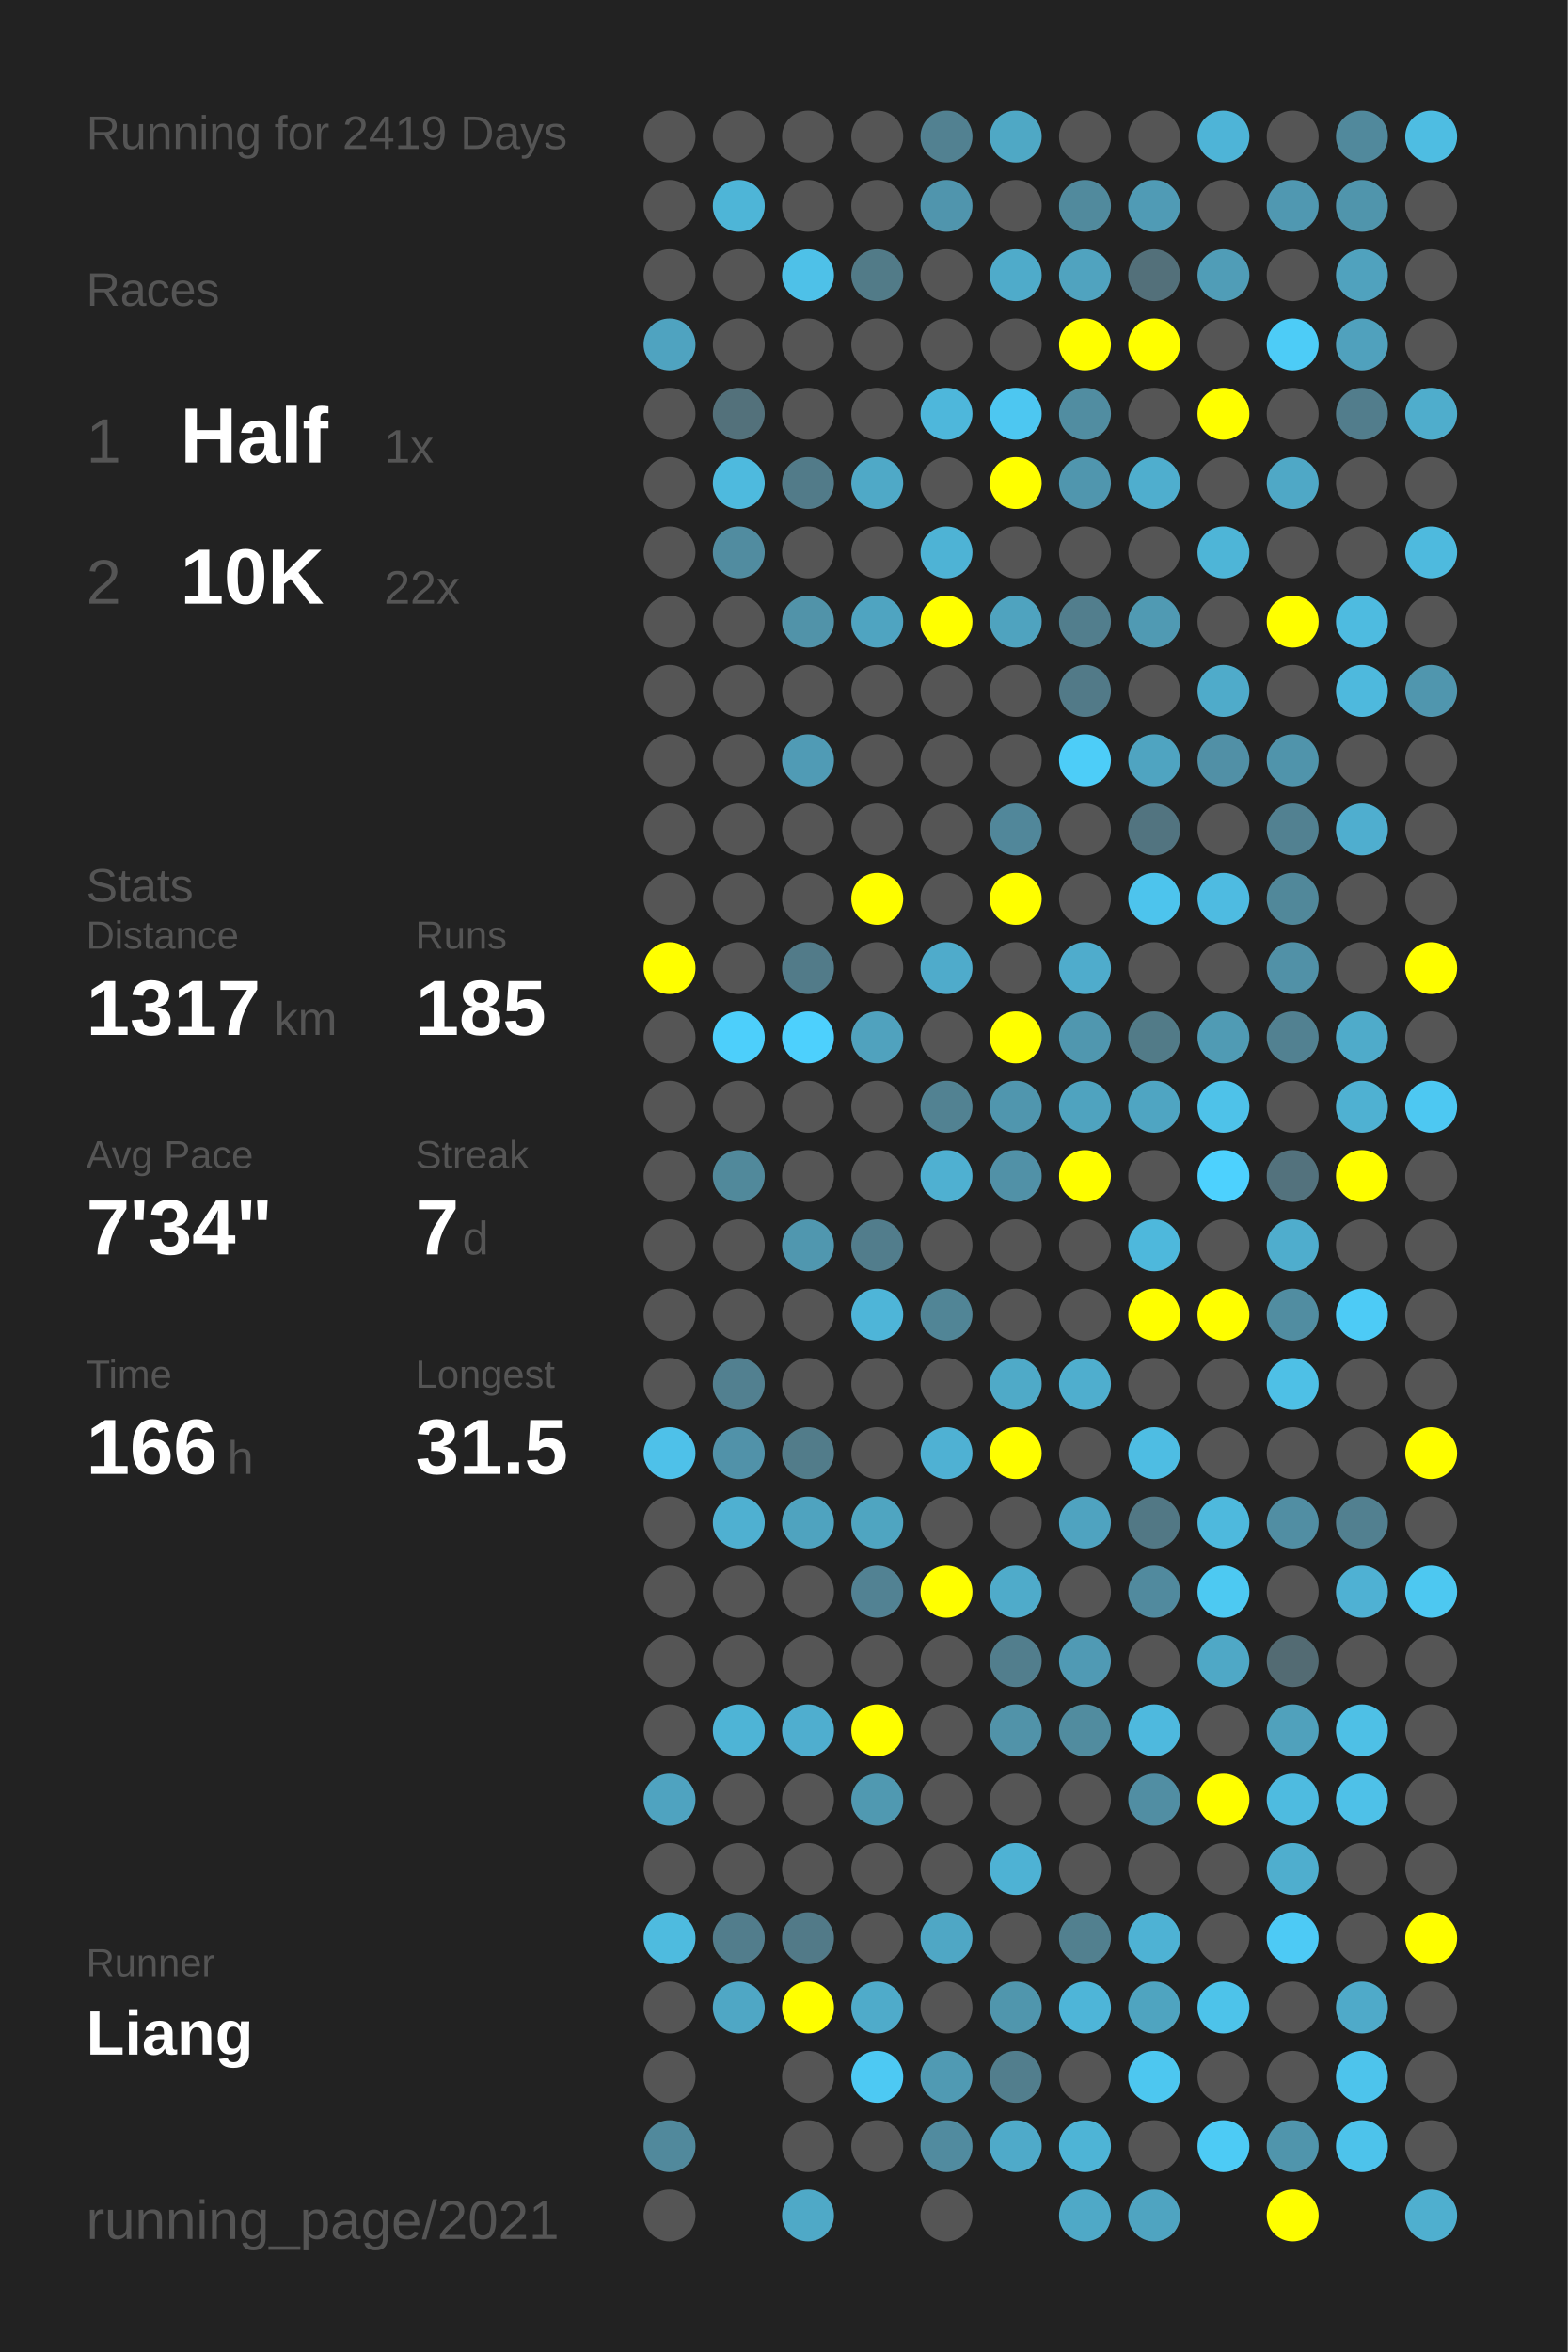
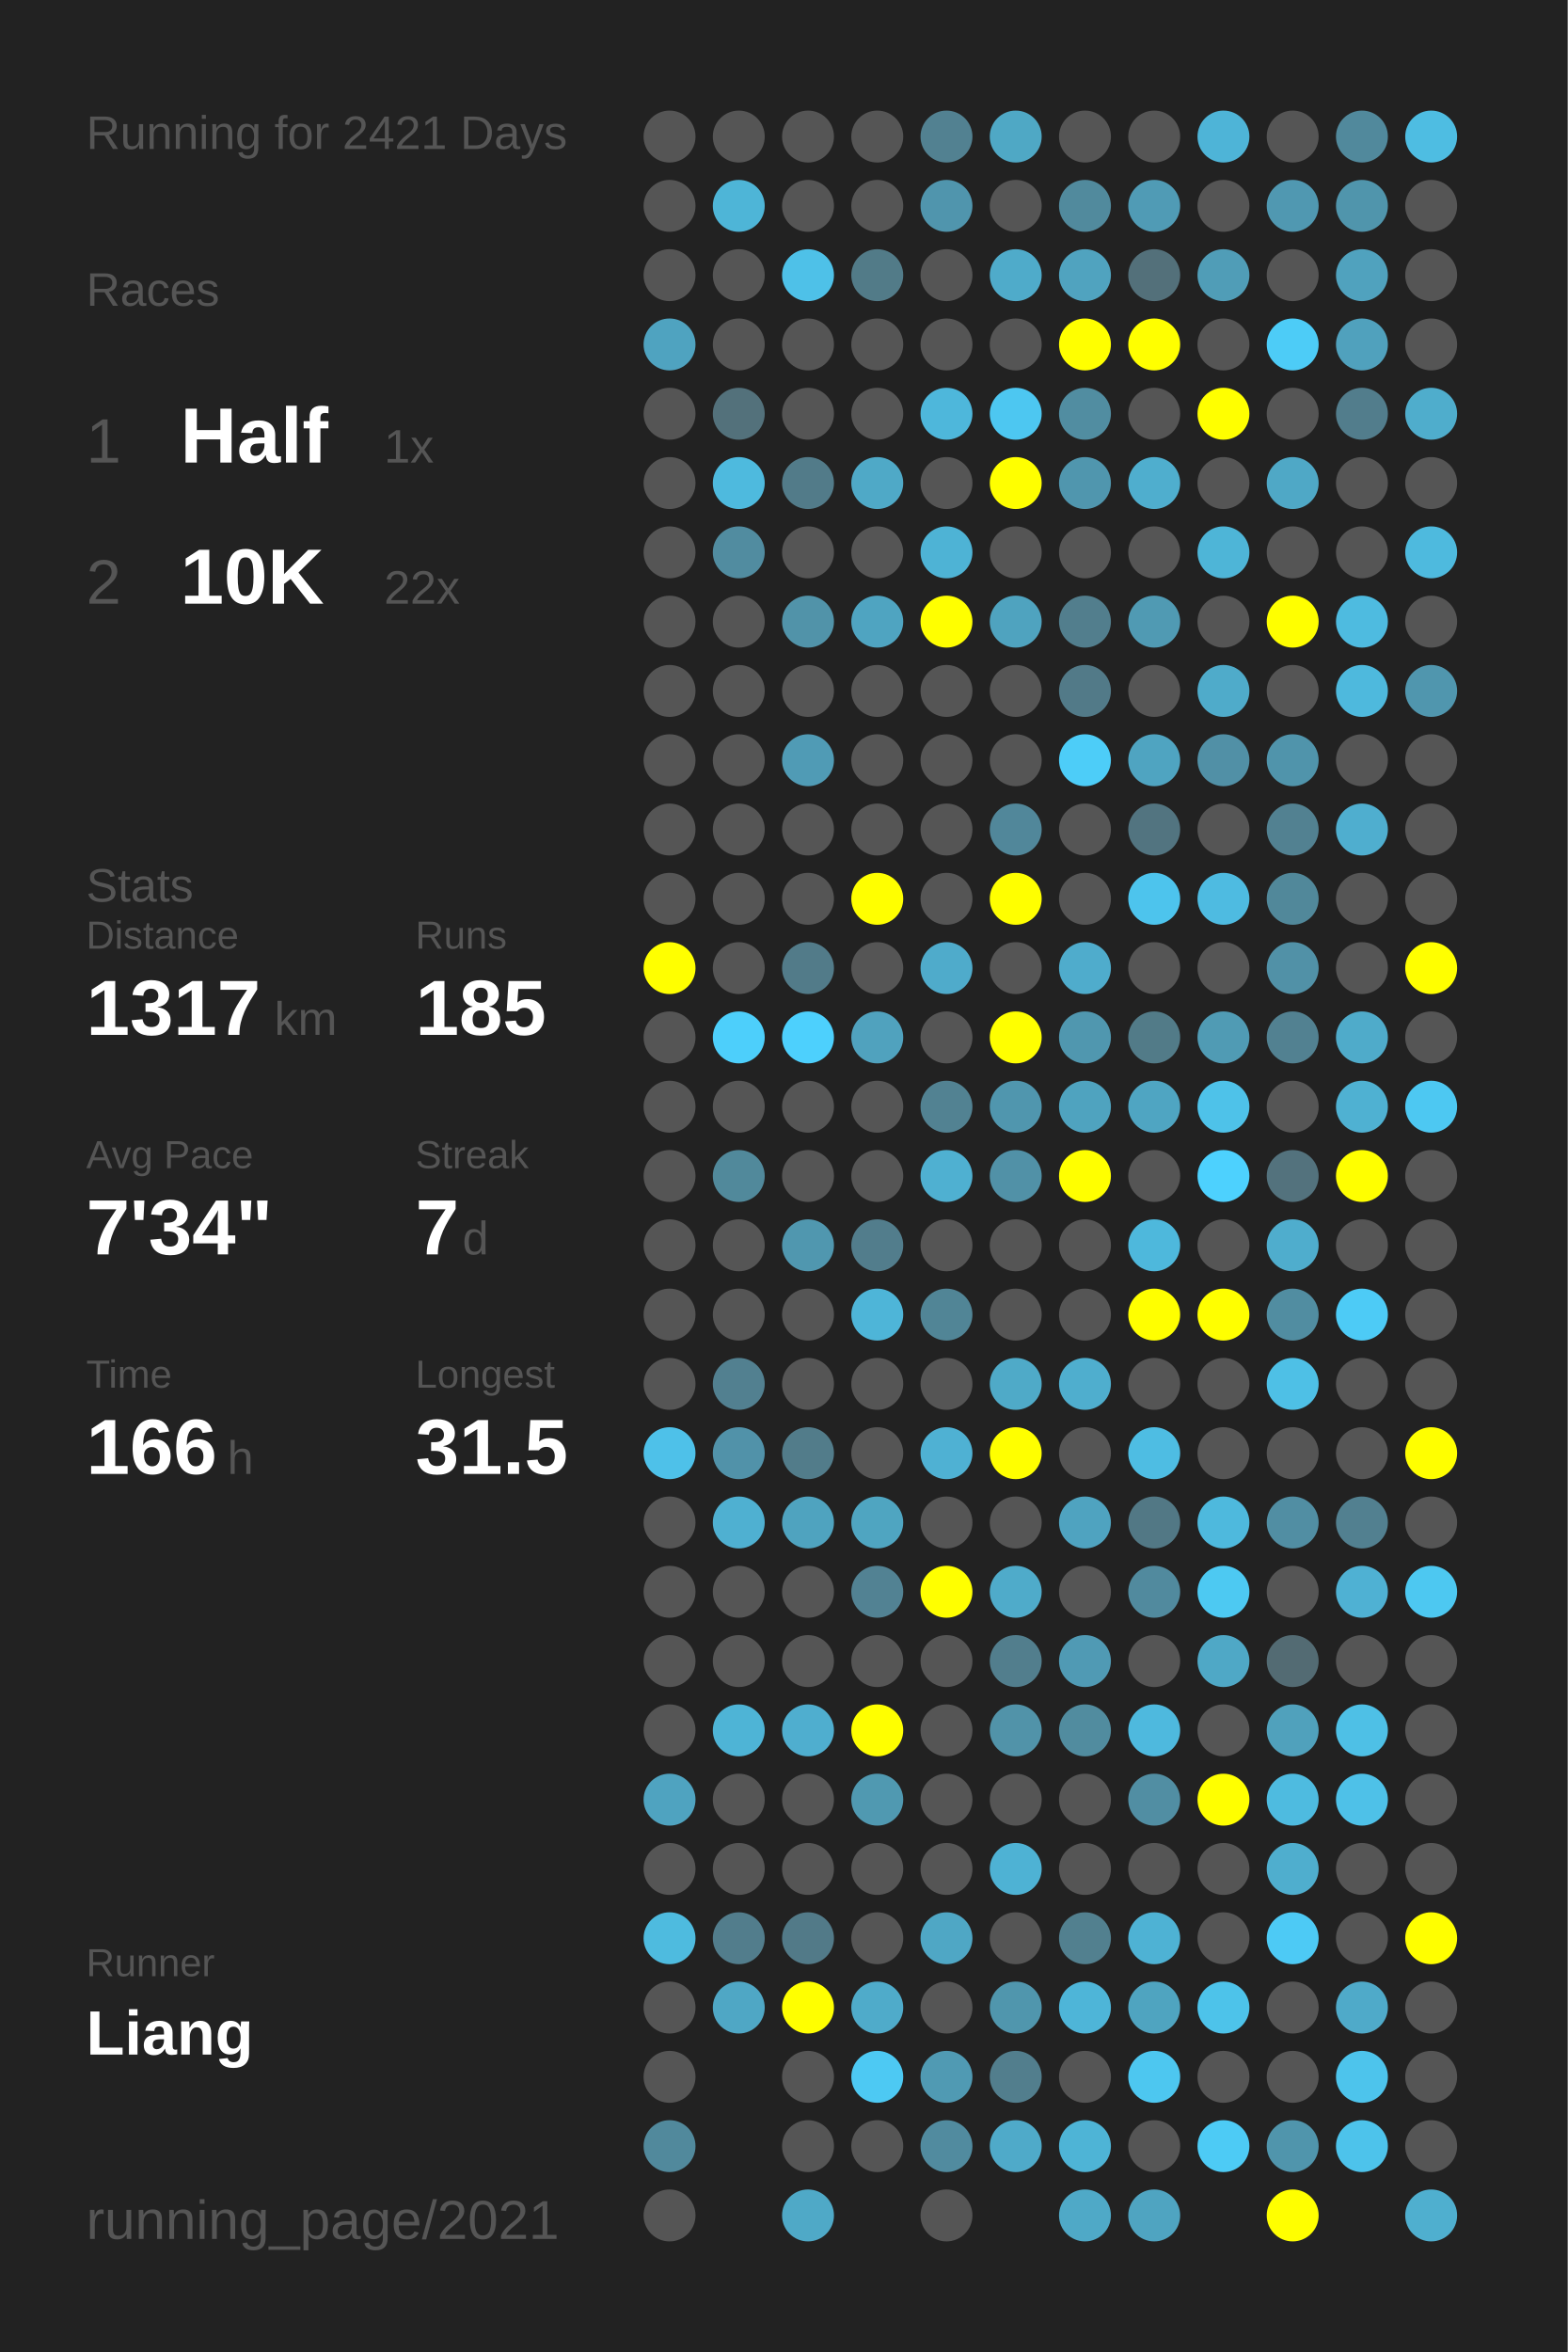
<svg xmlns="http://www.w3.org/2000/svg" baseProfile="full" height="300mm" version="1.1" viewBox="0,0,200,300" width="200mm">
  <defs />
  <rect fill="#222222" height="300" width="200" x="0" y="0" />
-   <text fill="#555555" style="font-size:6px; font-family:Arial;" x="11" y="19">Running for 2419 Days</text>
+   <text fill="#555555" style="font-size:6px; font-family:Arial;" x="11" y="19">Running for 2421 Days</text>
  <text fill="#555555" style="font-size:6px; font-family:Arial;" x="11" y="39">Races</text>
  <text fill="#555555" style="font-size:8px; font-family:Arial;" x="11" y="59">1</text>
  <text fill="#FFFFFF" style="font-size:10px; font-family:Arial; font-weight:bold;" x="23" y="59">Half</text>
  <text fill="#555555" style="font-size:6px; font-family:Arial;" x="49" y="59">1x</text>
  <text fill="#555555" style="font-size:8px; font-family:Arial;" x="11" y="77">2</text>
  <text fill="#FFFFFF" style="font-size:10px; font-family:Arial; font-weight:bold;" x="23" y="77">10K</text>
  <text fill="#555555" style="font-size:6px; font-family:Arial;" x="49" y="77">22x</text>
  <text fill="#555555" style="font-size:6px; font-family:Arial;" x="11" y="115">Stats</text>
  <text fill="#555555" style="font-size:5px; font-family:Arial;" x="11" y="121">Distance</text>
  <text fill="#FFFFFF" style="font-size:10px; font-family:Arial; font-weight:bold;" x="11" y="132">1317</text>
  <text fill="#555555" style="font-size:6px; font-family:Arial;" x="35" y="132">km</text>
  <text fill="#555555" style="font-size:5px; font-family:Arial;" x="53" y="121">Runs</text>
  <text fill="#FFFFFF" style="font-size:10px; font-family:Arial; font-weight:bold;" x="53" y="132">185</text>
  <text fill="#555555" style="font-size:5px; font-family:Arial;" x="11" y="149">Avg Pace</text>
  <text fill="#FFFFFF" style="font-size:10px; font-family:Arial; font-weight:bold;" x="11" y="160">7'34"</text>
  <text fill="#555555" style="font-size:5px; font-family:Arial;" x="53" y="149">Streak</text>
  <text fill="#FFFFFF" style="font-size:10px; font-family:Arial; font-weight:bold;" x="53" y="160">7</text>
  <text fill="#555555" style="font-size:6px; font-family:Arial;" x="59" y="160">d</text>
  <text fill="#555555" style="font-size:5px; font-family:Arial;" x="11" y="177">Time</text>
  <text fill="#FFFFFF" style="font-size:10px; font-family:Arial; font-weight:bold;" x="11" y="188">166</text>
  <text fill="#555555" style="font-size:6px; font-family:Arial;" x="29" y="188">h</text>
  <text fill="#555555" style="font-size:5px; font-family:Arial;" x="53" y="177">Longest</text>
  <text fill="#FFFFFF" style="font-size:10px; font-family:Arial; font-weight:bold;" x="53" y="188">31.5</text>
  <text fill="#555555" style="font-size:5px; font-family:Arial;" x="11" y="252.065">Runner</text>
  <text fill="#FFFFFF" style="font-size:8px; font-family:Arial; font-weight:bold;" x="11" y="262.065">Liang</text>
  <text fill="#555555" style="font-size:7px; font-family:Arial;" x="11" y="285.581">running_page/2021</text>
  <circle cx="85.417" cy="17.419" fill="#555555" r="3.312" />
  <circle cx="85.417" cy="26.258" fill="#555555" r="3.312" />
  <circle cx="85.417" cy="35.097" fill="#555555" r="3.312" />
  <circle cx="85.417" cy="43.935" fill="#4fa3c0" r="3.312" />
  <circle cx="85.417" cy="52.774" fill="#555555" r="3.312" />
  <circle cx="85.417" cy="61.613" fill="#555555" r="3.312" />
  <circle cx="85.417" cy="70.452" fill="#555555" r="3.312" />
  <circle cx="85.417" cy="79.29" fill="#555555" r="3.312" />
  <circle cx="85.417" cy="88.129" fill="#555555" r="3.312" />
  <circle cx="85.417" cy="96.968" fill="#555555" r="3.312" />
  <circle cx="85.417" cy="105.806" fill="#555555" r="3.312" />
  <circle cx="85.417" cy="114.645" fill="#555555" r="3.312" />
  <circle cx="85.417" cy="123.484" fill="#FFFF00" r="3.312" />
  <circle cx="85.417" cy="132.323" fill="#555555" r="3.312" />
  <circle cx="85.417" cy="141.161" fill="#555555" r="3.312" />
  <circle cx="85.417" cy="150" fill="#555555" r="3.312" />
  <circle cx="85.417" cy="158.839" fill="#555555" r="3.312" />
  <circle cx="85.417" cy="167.677" fill="#555555" r="3.312" />
  <circle cx="85.417" cy="176.516" fill="#555555" r="3.312" />
  <circle cx="85.417" cy="185.355" fill="#4ec1e9" r="3.312" />
  <circle cx="85.417" cy="194.194" fill="#555555" r="3.312" />
  <circle cx="85.417" cy="203.032" fill="#555555" r="3.312" />
  <circle cx="85.417" cy="211.871" fill="#555555" r="3.312" />
  <circle cx="85.417" cy="220.71" fill="#555555" r="3.312" />
  <circle cx="85.417" cy="229.548" fill="#4fa3c0" r="3.312" />
  <circle cx="85.417" cy="238.387" fill="#555555" r="3.312" />
  <circle cx="85.417" cy="247.226" fill="#4ebbdf" r="3.312" />
  <circle cx="85.417" cy="256.065" fill="#555555" r="3.312" />
  <circle cx="85.417" cy="264.903" fill="#555555" r="3.312" />
  <circle cx="85.417" cy="273.742" fill="#51899c" r="3.312" />
  <circle cx="85.417" cy="282.581" fill="#555555" r="3.312" />
  <circle cx="94.25" cy="17.419" fill="#555555" r="3.312" />
  <circle cx="94.25" cy="26.258" fill="#4eb5d7" r="3.312" />
  <circle cx="94.25" cy="35.097" fill="#555555" r="3.312" />
  <circle cx="94.25" cy="43.935" fill="#555555" r="3.312" />
  <circle cx="94.25" cy="52.774" fill="#53717b" r="3.312" />
  <circle cx="94.25" cy="61.613" fill="#4ebade" r="3.312" />
  <circle cx="94.25" cy="70.452" fill="#518ca0" r="3.312" />
  <circle cx="94.25" cy="79.29" fill="#555555" r="3.312" />
  <circle cx="94.25" cy="88.129" fill="#555555" r="3.312" />
  <circle cx="94.25" cy="96.968" fill="#555555" r="3.312" />
  <circle cx="94.25" cy="105.806" fill="#555555" r="3.312" />
  <circle cx="94.25" cy="114.645" fill="#555555" r="3.312" />
  <circle cx="94.25" cy="123.484" fill="#555555" r="3.312" />
  <circle cx="94.25" cy="132.323" fill="#4dcffb" r="3.312" />
  <circle cx="94.25" cy="141.161" fill="#555555" r="3.312" />
  <circle cx="94.25" cy="150" fill="#51899b" r="3.312" />
  <circle cx="94.25" cy="158.839" fill="#555555" r="3.312" />
  <circle cx="94.25" cy="167.677" fill="#555555" r="3.312" />
  <circle cx="94.25" cy="176.516" fill="#528090" r="3.312" />
  <circle cx="94.25" cy="185.355" fill="#5192a9" r="3.312" />
  <circle cx="94.25" cy="194.194" fill="#4fb0d1" r="3.312" />
  <circle cx="94.25" cy="203.032" fill="#555555" r="3.312" />
  <circle cx="94.25" cy="211.871" fill="#555555" r="3.312" />
  <circle cx="94.25" cy="220.71" fill="#4eb4d6" r="3.312" />
  <circle cx="94.25" cy="229.548" fill="#555555" r="3.312" />
  <circle cx="94.25" cy="238.387" fill="#555555" r="3.312" />
  <circle cx="94.25" cy="247.226" fill="#527d8c" r="3.312" />
  <circle cx="94.25" cy="256.065" fill="#4fa7c5" r="3.312" />
  <circle cx="103.083" cy="17.419" fill="#555555" r="3.312" />
  <circle cx="103.083" cy="26.258" fill="#555555" r="3.312" />
  <circle cx="103.083" cy="35.097" fill="#4ec1e8" r="3.312" />
  <circle cx="103.083" cy="43.935" fill="#555555" r="3.312" />
  <circle cx="103.083" cy="52.774" fill="#555555" r="3.312" />
  <circle cx="103.083" cy="61.613" fill="#527b89" r="3.312" />
  <circle cx="103.083" cy="70.452" fill="#555555" r="3.312" />
  <circle cx="103.083" cy="79.29" fill="#5193a9" r="3.312" />
  <circle cx="103.083" cy="88.129" fill="#555555" r="3.312" />
  <circle cx="103.083" cy="96.968" fill="#509bb5" r="3.312" />
  <circle cx="103.083" cy="105.806" fill="#555555" r="3.312" />
  <circle cx="103.083" cy="114.645" fill="#555555" r="3.312" />
  <circle cx="103.083" cy="123.484" fill="#527b89" r="3.312" />
  <circle cx="103.083" cy="132.323" fill="#4dd0fd" r="3.312" />
  <circle cx="103.083" cy="141.161" fill="#555555" r="3.312" />
  <circle cx="103.083" cy="150" fill="#555555" r="3.312" />
  <circle cx="103.083" cy="158.839" fill="#5097af" r="3.312" />
  <circle cx="103.083" cy="167.677" fill="#555555" r="3.312" />
  <circle cx="103.083" cy="176.516" fill="#555555" r="3.312" />
  <circle cx="103.083" cy="185.355" fill="#527c8a" r="3.312" />
  <circle cx="103.083" cy="194.194" fill="#4fa3bf" r="3.312" />
  <circle cx="103.083" cy="203.032" fill="#555555" r="3.312" />
  <circle cx="103.083" cy="211.871" fill="#555555" r="3.312" />
  <circle cx="103.083" cy="220.71" fill="#4faecf" r="3.312" />
  <circle cx="103.083" cy="229.548" fill="#555555" r="3.312" />
  <circle cx="103.083" cy="238.387" fill="#555555" r="3.312" />
  <circle cx="103.083" cy="247.226" fill="#527a88" r="3.312" />
  <circle cx="103.083" cy="256.065" fill="#FFFF00" r="3.312" />
  <circle cx="103.083" cy="264.903" fill="#555555" r="3.312" />
  <circle cx="103.083" cy="273.742" fill="#555555" r="3.312" />
  <circle cx="103.083" cy="282.581" fill="#4fa9c7" r="3.312" />
  <circle cx="111.917" cy="17.419" fill="#555555" r="3.312" />
  <circle cx="111.917" cy="26.258" fill="#555555" r="3.312" />
  <circle cx="111.917" cy="35.097" fill="#527b88" r="3.312" />
  <circle cx="111.917" cy="43.935" fill="#555555" r="3.312" />
  <circle cx="111.917" cy="52.774" fill="#555555" r="3.312" />
  <circle cx="111.917" cy="61.613" fill="#4fa9c7" r="3.312" />
  <circle cx="111.917" cy="70.452" fill="#555555" r="3.312" />
  <circle cx="111.917" cy="79.29" fill="#4fa4c1" r="3.312" />
  <circle cx="111.917" cy="88.129" fill="#555555" r="3.312" />
  <circle cx="111.917" cy="96.968" fill="#555555" r="3.312" />
  <circle cx="111.917" cy="105.806" fill="#555555" r="3.312" />
  <circle cx="111.917" cy="114.645" fill="#FFFF00" r="3.312" />
  <circle cx="111.917" cy="123.484" fill="#555555" r="3.312" />
  <circle cx="111.917" cy="132.323" fill="#50a2be" r="3.312" />
  <circle cx="111.917" cy="141.161" fill="#555555" r="3.312" />
  <circle cx="111.917" cy="150" fill="#555555" r="3.312" />
  <circle cx="111.917" cy="158.839" fill="#527d8c" r="3.312" />
  <circle cx="111.917" cy="167.677" fill="#4eb5d8" r="3.312" />
  <circle cx="111.917" cy="176.516" fill="#555555" r="3.312" />
  <circle cx="111.917" cy="185.355" fill="#555555" r="3.312" />
  <circle cx="111.917" cy="194.194" fill="#4fa5c1" r="3.312" />
  <circle cx="111.917" cy="203.032" fill="#528293" r="3.312" />
  <circle cx="111.917" cy="211.871" fill="#555555" r="3.312" />
  <circle cx="111.917" cy="220.71" fill="#FFFF00" r="3.312" />
  <circle cx="111.917" cy="229.548" fill="#5099b1" r="3.312" />
  <circle cx="111.917" cy="238.387" fill="#555555" r="3.312" />
  <circle cx="111.917" cy="247.226" fill="#555555" r="3.312" />
  <circle cx="111.917" cy="256.065" fill="#4fabca" r="3.312" />
  <circle cx="111.917" cy="264.903" fill="#4dc9f3" r="3.312" />
  <circle cx="111.917" cy="273.742" fill="#555555" r="3.312" />
  <circle cx="120.75" cy="17.419" fill="#528191" r="3.312" />
  <circle cx="120.75" cy="26.258" fill="#5095ad" r="3.312" />
  <circle cx="120.75" cy="35.097" fill="#555555" r="3.312" />
  <circle cx="120.75" cy="43.935" fill="#555555" r="3.312" />
  <circle cx="120.75" cy="52.774" fill="#4eb7db" r="3.312" />
  <circle cx="120.75" cy="61.613" fill="#555555" r="3.312" />
  <circle cx="120.75" cy="70.452" fill="#4eb3d5" r="3.312" />
  <circle cx="120.75" cy="79.29" fill="#FFFF00" r="3.312" />
  <circle cx="120.75" cy="88.129" fill="#555555" r="3.312" />
  <circle cx="120.75" cy="96.968" fill="#555555" r="3.312" />
  <circle cx="120.75" cy="105.806" fill="#555555" r="3.312" />
  <circle cx="120.75" cy="114.645" fill="#555555" r="3.312" />
  <circle cx="120.75" cy="123.484" fill="#4fabcb" r="3.312" />
  <circle cx="120.75" cy="132.323" fill="#555555" r="3.312" />
  <circle cx="120.75" cy="141.161" fill="#528292" r="3.312" />
  <circle cx="120.75" cy="150" fill="#4fb0d1" r="3.312" />
  <circle cx="120.75" cy="158.839" fill="#555555" r="3.312" />
  <circle cx="120.75" cy="167.677" fill="#518596" r="3.312" />
  <circle cx="120.75" cy="176.516" fill="#555555" r="3.312" />
  <circle cx="120.75" cy="185.355" fill="#4fb1d3" r="3.312" />
  <circle cx="120.75" cy="194.194" fill="#555555" r="3.312" />
  <circle cx="120.75" cy="203.032" fill="#FFFF00" r="3.312" />
  <circle cx="120.75" cy="211.871" fill="#555555" r="3.312" />
  <circle cx="120.75" cy="220.71" fill="#555555" r="3.312" />
  <circle cx="120.75" cy="229.548" fill="#555555" r="3.312" />
  <circle cx="120.75" cy="238.387" fill="#555555" r="3.312" />
  <circle cx="120.75" cy="247.226" fill="#4fa7c5" r="3.312" />
  <circle cx="120.75" cy="256.065" fill="#555555" r="3.312" />
  <circle cx="120.75" cy="264.903" fill="#509ab3" r="3.312" />
  <circle cx="120.75" cy="273.742" fill="#518b9f" r="3.312" />
  <circle cx="120.75" cy="282.581" fill="#555555" r="3.312" />
  <circle cx="129.583" cy="17.419" fill="#4fa8c5" r="3.312" />
  <circle cx="129.583" cy="26.258" fill="#555555" r="3.312" />
  <circle cx="129.583" cy="35.097" fill="#4fabca" r="3.312" />
  <circle cx="129.583" cy="43.935" fill="#555555" r="3.312" />
  <circle cx="129.583" cy="52.774" fill="#4dc7f1" r="3.312" />
  <circle cx="129.583" cy="61.613" fill="#FFFF00" r="3.312" />
  <circle cx="129.583" cy="70.452" fill="#555555" r="3.312" />
  <circle cx="129.583" cy="79.29" fill="#4fa3bf" r="3.312" />
  <circle cx="129.583" cy="88.129" fill="#555555" r="3.312" />
  <circle cx="129.583" cy="96.968" fill="#555555" r="3.312" />
  <circle cx="129.583" cy="105.806" fill="#51879a" r="3.312" />
  <circle cx="129.583" cy="114.645" fill="#FFFF00" r="3.312" />
  <circle cx="129.583" cy="123.484" fill="#555555" r="3.312" />
  <circle cx="129.583" cy="132.323" fill="#FFFF00" r="3.312" />
  <circle cx="129.583" cy="141.161" fill="#5096ae" r="3.312" />
  <circle cx="129.583" cy="150" fill="#5191a7" r="3.312" />
  <circle cx="129.583" cy="158.839" fill="#555555" r="3.312" />
  <circle cx="129.583" cy="167.677" fill="#555555" r="3.312" />
  <circle cx="129.583" cy="176.516" fill="#4faac8" r="3.312" />
  <circle cx="129.583" cy="185.355" fill="#FFFF00" r="3.312" />
  <circle cx="129.583" cy="194.194" fill="#555555" r="3.312" />
  <circle cx="129.583" cy="203.032" fill="#4fabca" r="3.312" />
  <circle cx="129.583" cy="211.871" fill="#527e8d" r="3.312" />
  <circle cx="129.583" cy="220.71" fill="#5193a9" r="3.312" />
  <circle cx="129.583" cy="229.548" fill="#555555" r="3.312" />
  <circle cx="129.583" cy="238.387" fill="#4eb2d4" r="3.312" />
  <circle cx="129.583" cy="247.226" fill="#555555" r="3.312" />
  <circle cx="129.583" cy="256.065" fill="#5096ad" r="3.312" />
  <circle cx="129.583" cy="264.903" fill="#527e8d" r="3.312" />
  <circle cx="129.583" cy="273.742" fill="#4faac9" r="3.312" />
  <circle cx="138.417" cy="17.419" fill="#555555" r="3.312" />
  <circle cx="138.417" cy="26.258" fill="#518a9d" r="3.312" />
  <circle cx="138.417" cy="35.097" fill="#50a3bf" r="3.312" />
  <circle cx="138.417" cy="43.935" fill="#FFFF00" r="3.312" />
  <circle cx="138.417" cy="52.774" fill="#518da1" r="3.312" />
  <circle cx="138.417" cy="61.613" fill="#5096ae" r="3.312" />
  <circle cx="138.417" cy="70.452" fill="#555555" r="3.312" />
  <circle cx="138.417" cy="79.29" fill="#527e8d" r="3.312" />
  <circle cx="138.417" cy="88.129" fill="#527a88" r="3.312" />
  <circle cx="138.417" cy="96.968" fill="#4dcdf8" r="3.312" />
  <circle cx="138.417" cy="105.806" fill="#555555" r="3.312" />
  <circle cx="138.417" cy="114.645" fill="#555555" r="3.312" />
  <circle cx="138.417" cy="123.484" fill="#4faccc" r="3.312" />
  <circle cx="138.417" cy="132.323" fill="#5097af" r="3.312" />
  <circle cx="138.417" cy="141.161" fill="#4fa3bf" r="3.312" />
  <circle cx="138.417" cy="150" fill="#FFFF00" r="3.312" />
  <circle cx="138.417" cy="158.839" fill="#555555" r="3.312" />
  <circle cx="138.417" cy="167.677" fill="#555555" r="3.312" />
  <circle cx="138.417" cy="176.516" fill="#4faece" r="3.312" />
  <circle cx="138.417" cy="185.355" fill="#555555" r="3.312" />
  <circle cx="138.417" cy="194.194" fill="#4fa3c0" r="3.312" />
  <circle cx="138.417" cy="203.032" fill="#555555" r="3.312" />
  <circle cx="138.417" cy="211.871" fill="#509ab4" r="3.312" />
  <circle cx="138.417" cy="220.71" fill="#518c9f" r="3.312" />
  <circle cx="138.417" cy="229.548" fill="#555555" r="3.312" />
  <circle cx="138.417" cy="238.387" fill="#555555" r="3.312" />
  <circle cx="138.417" cy="247.226" fill="#52808f" r="3.312" />
  <circle cx="138.417" cy="256.065" fill="#4eb5d8" r="3.312" />
  <circle cx="138.417" cy="264.903" fill="#555555" r="3.312" />
  <circle cx="138.417" cy="273.742" fill="#4eb4d6" r="3.312" />
  <circle cx="138.417" cy="282.581" fill="#4fa9c7" r="3.312" />
  <circle cx="147.25" cy="17.419" fill="#555555" r="3.312" />
  <circle cx="147.25" cy="26.258" fill="#509bb5" r="3.312" />
  <circle cx="147.25" cy="35.097" fill="#53707a" r="3.312" />
  <circle cx="147.25" cy="43.935" fill="#FFFF00" r="3.312" />
  <circle cx="147.25" cy="52.774" fill="#555555" r="3.312" />
  <circle cx="147.25" cy="61.613" fill="#4faece" r="3.312" />
  <circle cx="147.25" cy="70.452" fill="#555555" r="3.312" />
  <circle cx="147.25" cy="79.29" fill="#509ab3" r="3.312" />
  <circle cx="147.25" cy="88.129" fill="#555555" r="3.312" />
  <circle cx="147.25" cy="96.968" fill="#4fa4c1" r="3.312" />
  <circle cx="147.25" cy="105.806" fill="#527480" r="3.312" />
  <circle cx="147.25" cy="114.645" fill="#4dc4ed" r="3.312" />
  <circle cx="147.25" cy="123.484" fill="#555555" r="3.312" />
  <circle cx="147.25" cy="132.323" fill="#527b88" r="3.312" />
  <circle cx="147.25" cy="141.161" fill="#4fa5c2" r="3.312" />
  <circle cx="147.25" cy="150" fill="#555555" r="3.312" />
  <circle cx="147.25" cy="158.839" fill="#4eb8dc" r="3.312" />
  <circle cx="147.25" cy="167.677" fill="#FFFF00" r="3.312" />
  <circle cx="147.25" cy="176.516" fill="#555555" r="3.312" />
  <circle cx="147.25" cy="185.355" fill="#4ebde3" r="3.312" />
  <circle cx="147.25" cy="194.194" fill="#527885" r="3.312" />
  <circle cx="147.25" cy="203.032" fill="#518a9e" r="3.312" />
  <circle cx="147.25" cy="211.871" fill="#555555" r="3.312" />
  <circle cx="147.25" cy="220.71" fill="#4eb9de" r="3.312" />
  <circle cx="147.25" cy="229.548" fill="#518ea3" r="3.312" />
  <circle cx="147.25" cy="238.387" fill="#555555" r="3.312" />
  <circle cx="147.25" cy="247.226" fill="#4eb2d4" r="3.312" />
  <circle cx="147.25" cy="256.065" fill="#4fa4c0" r="3.312" />
  <circle cx="147.25" cy="264.903" fill="#4dc7f0" r="3.312" />
  <circle cx="147.25" cy="273.742" fill="#555555" r="3.312" />
  <circle cx="147.25" cy="282.581" fill="#4fa4c1" r="3.312" />
  <circle cx="156.083" cy="17.419" fill="#4eb4d7" r="3.312" />
  <circle cx="156.083" cy="26.258" fill="#555555" r="3.312" />
  <circle cx="156.083" cy="35.097" fill="#509db7" r="3.312" />
  <circle cx="156.083" cy="43.935" fill="#555555" r="3.312" />
  <circle cx="156.083" cy="52.774" fill="#FFFF00" r="3.312" />
  <circle cx="156.083" cy="61.613" fill="#555555" r="3.312" />
  <circle cx="156.083" cy="70.452" fill="#4eb5d7" r="3.312" />
  <circle cx="156.083" cy="79.29" fill="#555555" r="3.312" />
  <circle cx="156.083" cy="88.129" fill="#4fabca" r="3.312" />
  <circle cx="156.083" cy="96.968" fill="#5190a6" r="3.312" />
  <circle cx="156.083" cy="105.806" fill="#555555" r="3.312" />
  <circle cx="156.083" cy="114.645" fill="#4ebbe1" r="3.312" />
  <circle cx="156.083" cy="123.484" fill="#555555" r="3.312" />
  <circle cx="156.083" cy="132.323" fill="#509bb4" r="3.312" />
  <circle cx="156.083" cy="141.161" fill="#4ec2e9" r="3.312" />
  <circle cx="156.083" cy="150" fill="#4dd1fe" r="3.312" />
  <circle cx="156.083" cy="158.839" fill="#555555" r="3.312" />
  <circle cx="156.083" cy="167.677" fill="#FFFF00" r="3.312" />
  <circle cx="156.083" cy="176.516" fill="#555555" r="3.312" />
  <circle cx="156.083" cy="185.355" fill="#555555" r="3.312" />
  <circle cx="156.083" cy="194.194" fill="#4eb9dd" r="3.312" />
  <circle cx="156.083" cy="203.032" fill="#4dc9f2" r="3.312" />
  <circle cx="156.083" cy="211.871" fill="#4fa8c6" r="3.312" />
  <circle cx="156.083" cy="220.71" fill="#555555" r="3.312" />
  <circle cx="156.083" cy="229.548" fill="#FFFF00" r="3.312" />
  <circle cx="156.083" cy="238.387" fill="#555555" r="3.312" />
  <circle cx="156.083" cy="247.226" fill="#555555" r="3.312" />
  <circle cx="156.083" cy="256.065" fill="#4dc3ea" r="3.312" />
  <circle cx="156.083" cy="264.903" fill="#555555" r="3.312" />
  <circle cx="156.083" cy="273.742" fill="#4dcbf5" r="3.312" />
  <circle cx="164.917" cy="17.419" fill="#555555" r="3.312" />
  <circle cx="164.917" cy="26.258" fill="#5098b1" r="3.312" />
  <circle cx="164.917" cy="35.097" fill="#555555" r="3.312" />
  <circle cx="164.917" cy="43.935" fill="#4dccf7" r="3.312" />
  <circle cx="164.917" cy="52.774" fill="#555555" r="3.312" />
  <circle cx="164.917" cy="61.613" fill="#4fa8c6" r="3.312" />
  <circle cx="164.917" cy="70.452" fill="#555555" r="3.312" />
  <circle cx="164.917" cy="79.29" fill="#FFFF00" r="3.312" />
  <circle cx="164.917" cy="88.129" fill="#555555" r="3.312" />
  <circle cx="164.917" cy="96.968" fill="#5094ab" r="3.312" />
  <circle cx="164.917" cy="105.806" fill="#528191" r="3.312" />
  <circle cx="164.917" cy="114.645" fill="#51889a" r="3.312" />
  <circle cx="164.917" cy="123.484" fill="#5191a7" r="3.312" />
  <circle cx="164.917" cy="132.323" fill="#528191" r="3.312" />
  <circle cx="164.917" cy="141.161" fill="#555555" r="3.312" />
  <circle cx="164.917" cy="150" fill="#53727d" r="3.312" />
  <circle cx="164.917" cy="158.839" fill="#4fadcd" r="3.312" />
  <circle cx="164.917" cy="167.677" fill="#518da1" r="3.312" />
  <circle cx="164.917" cy="176.516" fill="#4ec0e6" r="3.312" />
  <circle cx="164.917" cy="185.355" fill="#555555" r="3.312" />
  <circle cx="164.917" cy="194.194" fill="#518ea3" r="3.312" />
  <circle cx="164.917" cy="203.032" fill="#555555" r="3.312" />
  <circle cx="164.917" cy="211.871" fill="#536b73" r="3.312" />
  <circle cx="164.917" cy="220.71" fill="#50a1bc" r="3.312" />
  <circle cx="164.917" cy="229.548" fill="#4ebbe0" r="3.312" />
  <circle cx="164.917" cy="238.387" fill="#4faece" r="3.312" />
  <circle cx="164.917" cy="247.226" fill="#4dcaf5" r="3.312" />
  <circle cx="164.917" cy="256.065" fill="#555555" r="3.312" />
  <circle cx="164.917" cy="264.903" fill="#555555" r="3.312" />
  <circle cx="164.917" cy="273.742" fill="#5095ac" r="3.312" />
  <circle cx="164.917" cy="282.581" fill="#FFFF00" r="3.312" />
  <circle cx="173.75" cy="17.419" fill="#51899c" r="3.312" />
  <circle cx="173.75" cy="26.258" fill="#5095ac" r="3.312" />
  <circle cx="173.75" cy="35.097" fill="#50a2be" r="3.312" />
  <circle cx="173.75" cy="43.935" fill="#50a1bd" r="3.312" />
  <circle cx="173.75" cy="52.774" fill="#527d8c" r="3.312" />
  <circle cx="173.75" cy="61.613" fill="#555555" r="3.312" />
  <circle cx="173.75" cy="70.452" fill="#555555" r="3.312" />
  <circle cx="173.75" cy="79.29" fill="#4ebbe0" r="3.312" />
  <circle cx="173.75" cy="88.129" fill="#4eb9dd" r="3.312" />
  <circle cx="173.75" cy="96.968" fill="#555555" r="3.312" />
  <circle cx="173.75" cy="105.806" fill="#4faecf" r="3.312" />
  <circle cx="173.75" cy="114.645" fill="#555555" r="3.312" />
  <circle cx="173.75" cy="123.484" fill="#555555" r="3.312" />
  <circle cx="173.75" cy="132.323" fill="#4fabca" r="3.312" />
  <circle cx="173.75" cy="141.161" fill="#4fb1d2" r="3.312" />
  <circle cx="173.75" cy="150" fill="#FFFF00" r="3.312" />
  <circle cx="173.75" cy="158.839" fill="#555555" r="3.312" />
  <circle cx="173.75" cy="167.677" fill="#4dcbf6" r="3.312" />
  <circle cx="173.75" cy="176.516" fill="#555555" r="3.312" />
  <circle cx="173.75" cy="185.355" fill="#555555" r="3.312" />
  <circle cx="173.75" cy="194.194" fill="#528090" r="3.312" />
  <circle cx="173.75" cy="203.032" fill="#4fb1d3" r="3.312" />
  <circle cx="173.75" cy="211.871" fill="#555555" r="3.312" />
  <circle cx="173.75" cy="220.71" fill="#4ec0e6" r="3.312" />
  <circle cx="173.75" cy="229.548" fill="#4ec1e8" r="3.312" />
  <circle cx="173.75" cy="238.387" fill="#555555" r="3.312" />
  <circle cx="173.75" cy="247.226" fill="#555555" r="3.312" />
  <circle cx="173.75" cy="256.065" fill="#4faac9" r="3.312" />
  <circle cx="173.75" cy="264.903" fill="#4dc4ec" r="3.312" />
  <circle cx="173.75" cy="273.742" fill="#4dc3eb" r="3.312" />
  <circle cx="182.583" cy="17.419" fill="#4ebde2" r="3.312" />
  <circle cx="182.583" cy="26.258" fill="#555555" r="3.312" />
  <circle cx="182.583" cy="35.097" fill="#555555" r="3.312" />
  <circle cx="182.583" cy="43.935" fill="#555555" r="3.312" />
  <circle cx="182.583" cy="52.774" fill="#4fadcc" r="3.312" />
  <circle cx="182.583" cy="61.613" fill="#555555" r="3.312" />
  <circle cx="182.583" cy="70.452" fill="#4ebade" r="3.312" />
  <circle cx="182.583" cy="79.29" fill="#555555" r="3.312" />
  <circle cx="182.583" cy="88.129" fill="#5096ae" r="3.312" />
  <circle cx="182.583" cy="96.968" fill="#555555" r="3.312" />
  <circle cx="182.583" cy="105.806" fill="#555555" r="3.312" />
  <circle cx="182.583" cy="114.645" fill="#555555" r="3.312" />
  <circle cx="182.583" cy="123.484" fill="#FFFF00" r="3.312" />
  <circle cx="182.583" cy="132.323" fill="#555555" r="3.312" />
  <circle cx="182.583" cy="141.161" fill="#4dc8f2" r="3.312" />
  <circle cx="182.583" cy="150" fill="#555555" r="3.312" />
  <circle cx="182.583" cy="158.839" fill="#555555" r="3.312" />
  <circle cx="182.583" cy="167.677" fill="#555555" r="3.312" />
  <circle cx="182.583" cy="176.516" fill="#555555" r="3.312" />
  <circle cx="182.583" cy="185.355" fill="#FFFF00" r="3.312" />
  <circle cx="182.583" cy="194.194" fill="#555555" r="3.312" />
  <circle cx="182.583" cy="203.032" fill="#4dc8f1" r="3.312" />
  <circle cx="182.583" cy="211.871" fill="#555555" r="3.312" />
  <circle cx="182.583" cy="220.71" fill="#555555" r="3.312" />
  <circle cx="182.583" cy="229.548" fill="#555555" r="3.312" />
  <circle cx="182.583" cy="238.387" fill="#555555" r="3.312" />
  <circle cx="182.583" cy="247.226" fill="#FFFF00" r="3.312" />
  <circle cx="182.583" cy="256.065" fill="#555555" r="3.312" />
  <circle cx="182.583" cy="264.903" fill="#555555" r="3.312" />
  <circle cx="182.583" cy="273.742" fill="#555555" r="3.312" />
  <circle cx="182.583" cy="282.581" fill="#4fafcf" r="3.312" />
</svg>
